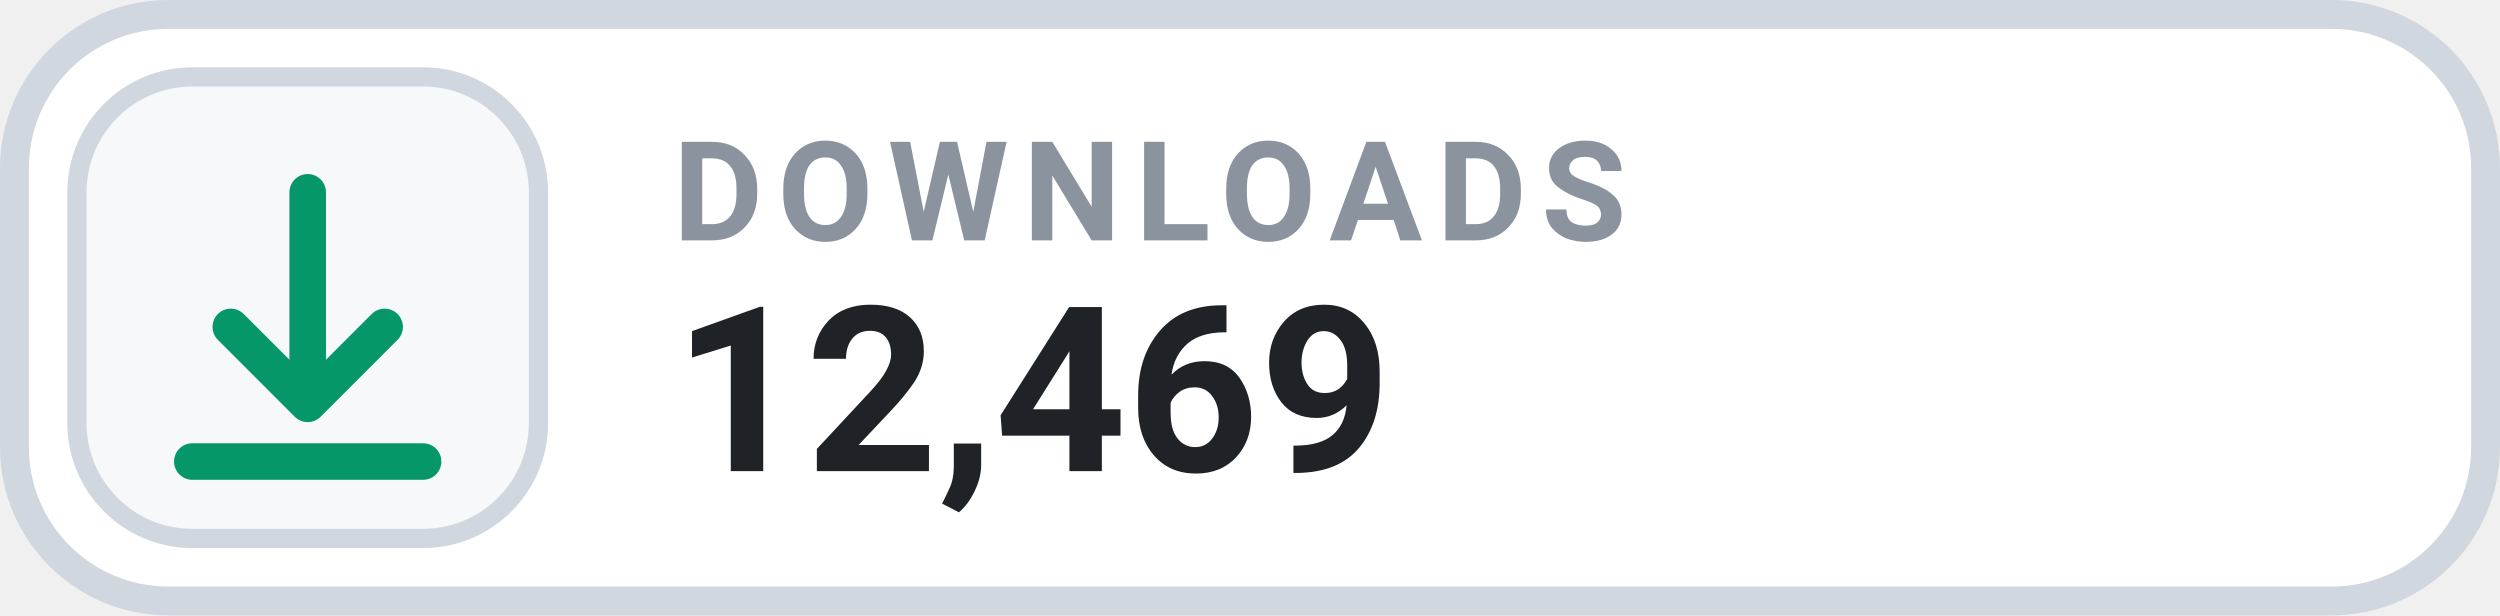
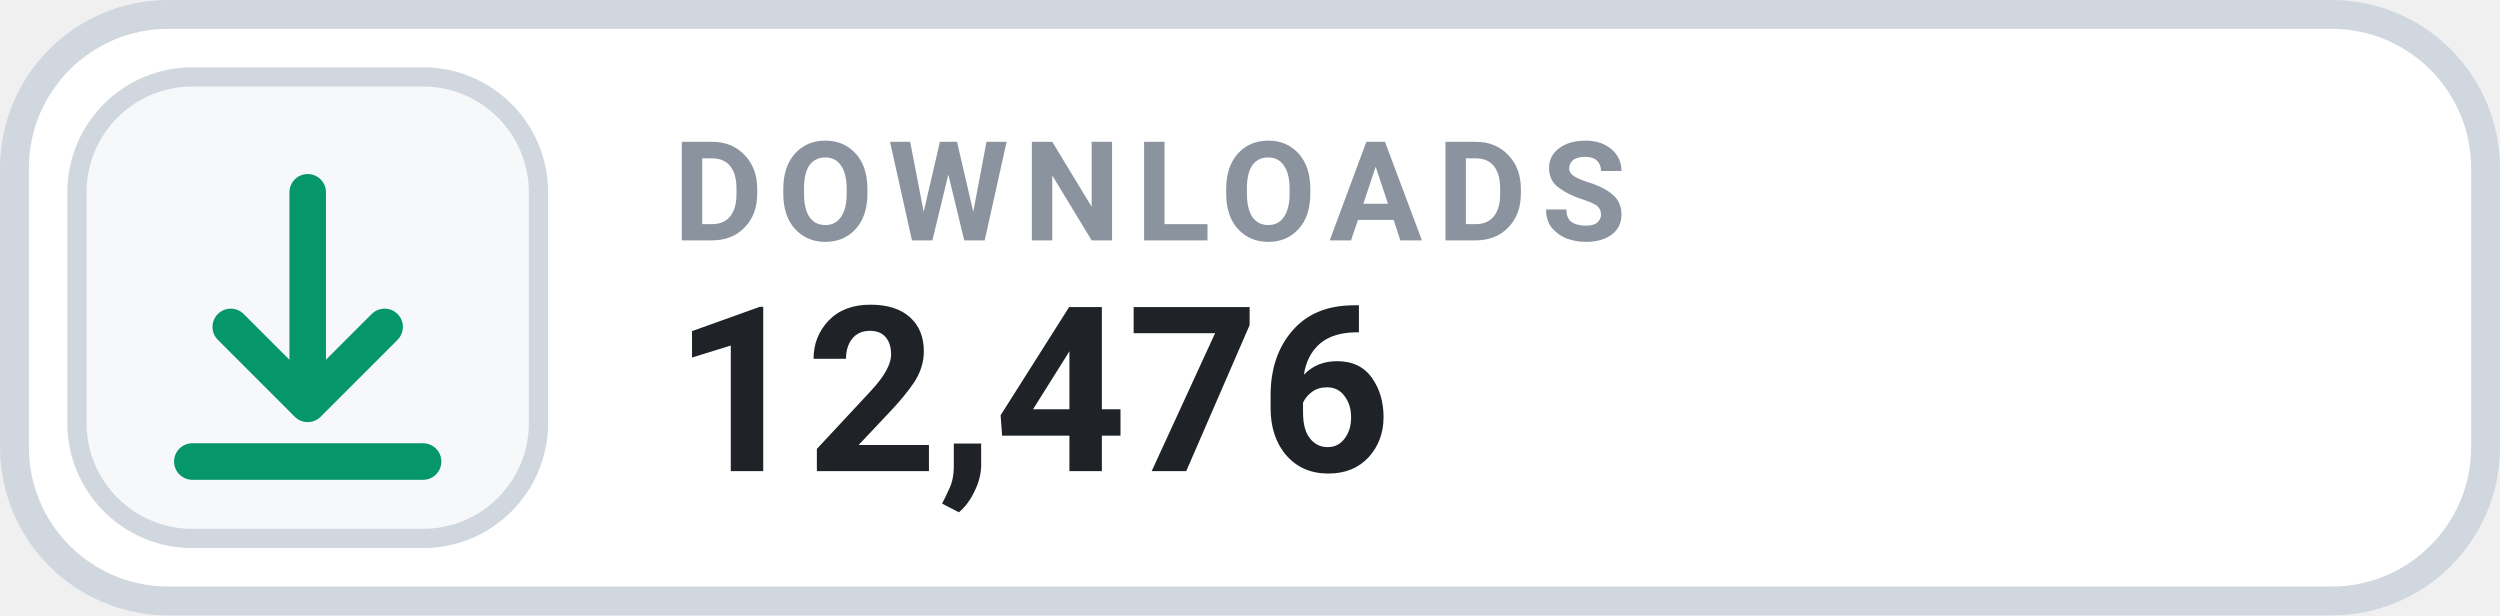
- <svg xmlns="http://www.w3.org/2000/svg" width="126" height="31.015" viewBox="0 0 130 32" role="img" aria-label="DOWNLOADS 12,469">
+ <svg xmlns="http://www.w3.org/2000/svg" width="126" height="31.015" viewBox="0 0 130 32" role="img" aria-label="DOWNLOADS 12,476">
  <rect x=".75" y=".75" width="128.5" height="30.5" rx="8" fill="#FFFFFF" stroke="#D0D7DE" stroke-width="1.5" />
  <rect x="4" y="4" width="24" height="24" rx="6" fill="#F6F8FA" stroke="#D0D7DE" stroke-width="1" />
  <g transform="translate(16 16)" style="color:#059669;">
    <path d="M0 -6 v11 m0 0 l4 -4 m-4 4 l-4 -4 M-6 8 h12" fill="none" stroke="currentColor" stroke-width="1.9" stroke-linecap="round" stroke-linejoin="round" />
  </g>
  <text x="35" y="12.5" fill="#8B949E" font-family="-apple-system,BlinkMacSystemFont,'Segoe UI',Roboto,Helvetica,Arial,sans-serif" font-size="7.2" font-weight="700" letter-spacing=".75">DOWNLOADS</text>
-   <text x="35" y="24.5" fill="#1F2328" font-family="-apple-system,BlinkMacSystemFont,'Segoe UI',Roboto,Helvetica,Arial,sans-serif" font-size="12" font-weight="700">12,469</text>
+   <text x="35" y="24.5" fill="#1F2328" font-family="-apple-system,BlinkMacSystemFont,'Segoe UI',Roboto,Helvetica,Arial,sans-serif" font-size="12" font-weight="700">12,476</text>
</svg>
